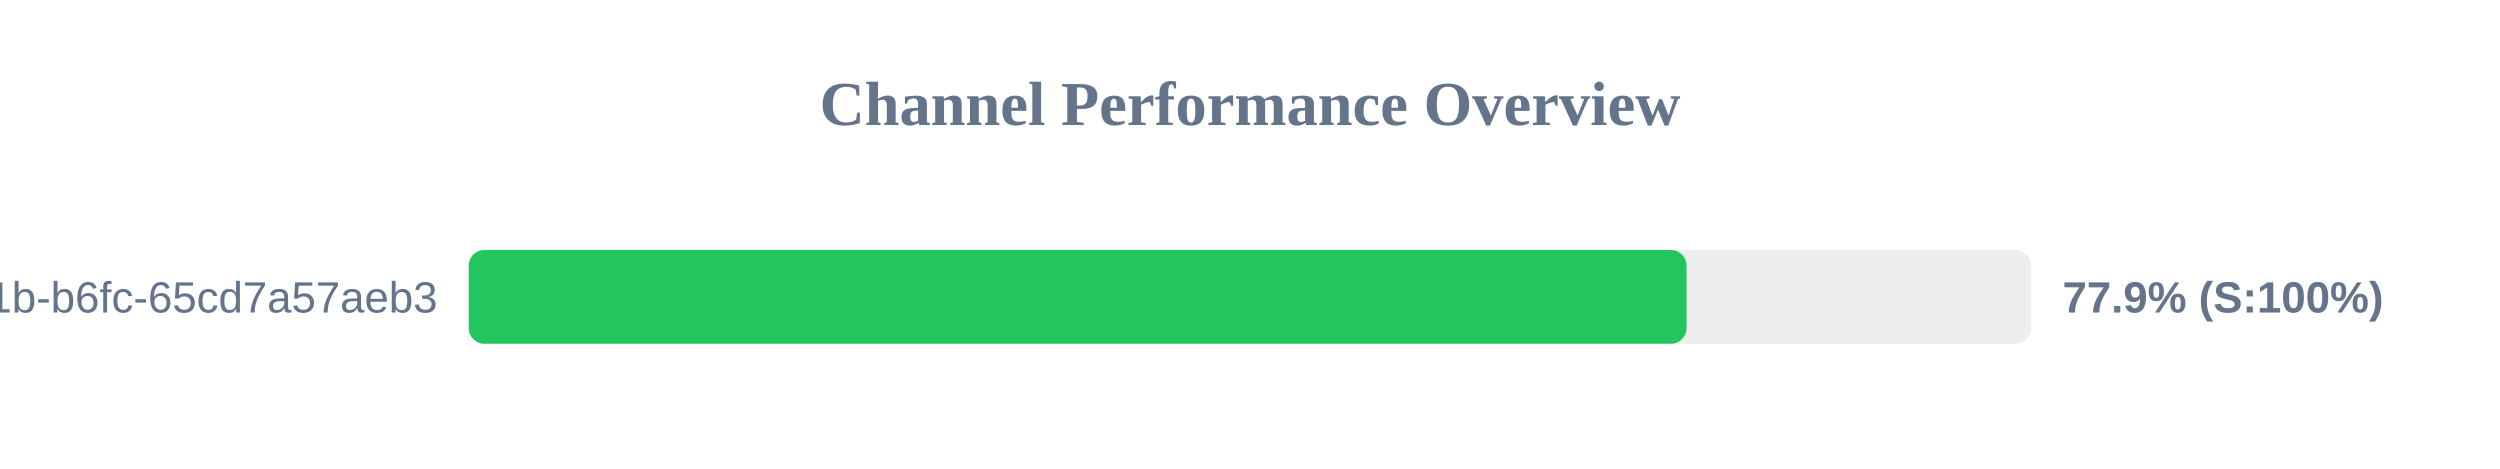
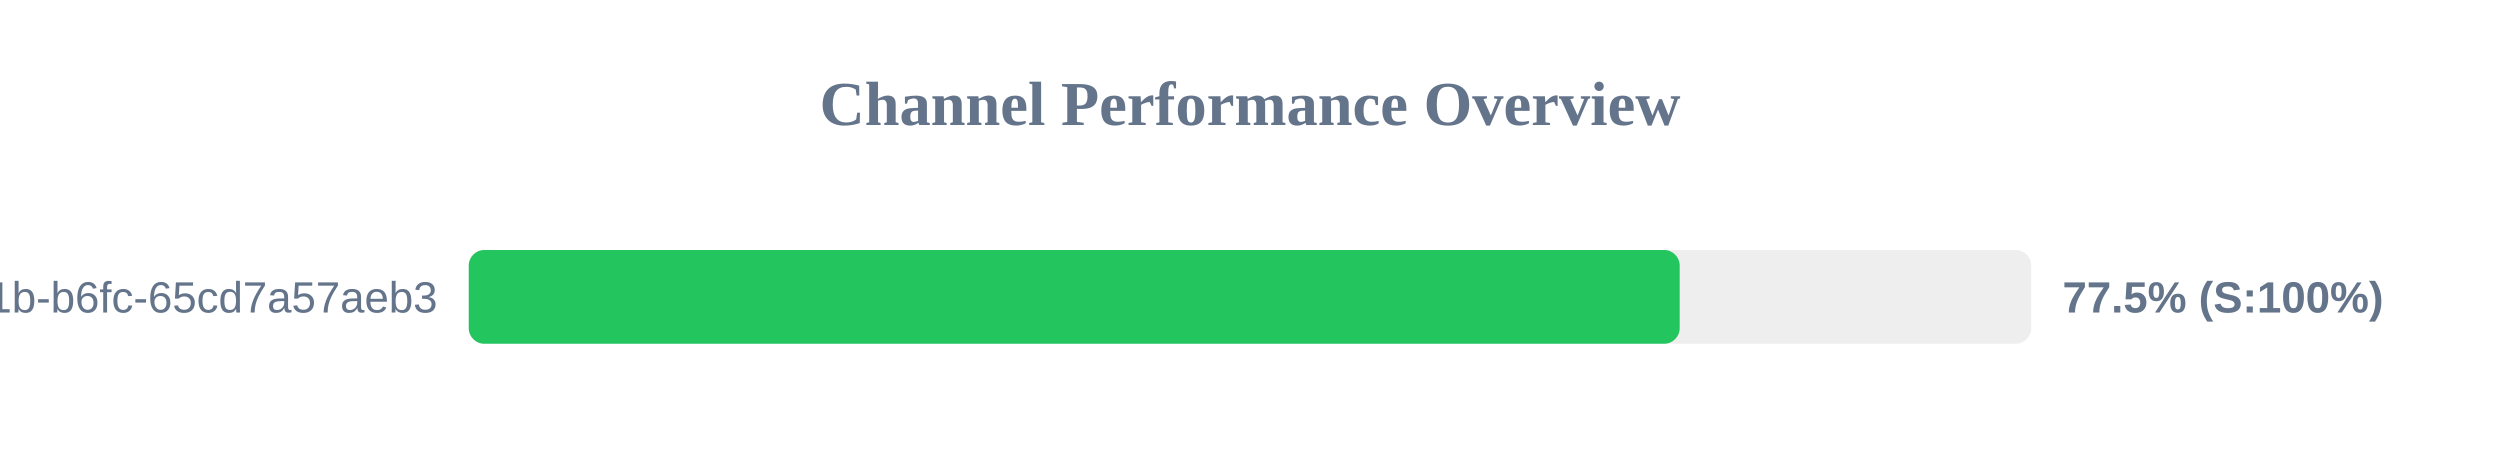
<svg xmlns="http://www.w3.org/2000/svg" width="800" height="150" version="1.1">
  <style>
        .row { font: 14px Arial; fill: #64748b; }
        .score { font: bold 14px Arial; fill: #64748b; }
    </style>
  <text x="400" y="40" text-anchor="middle" font-size="20px" font-weight="bold" fill="#64748b">Channel Performance Overview</text>
  <rect x="150" y="80" width="500" height="30" fill="#eee" rx="5" />
-   <rect x="150" y="80" width="389.7" height="30" fill="#22c55e" rx="5" />
+   <rect x="150" y="80" width="387.5" height="30" fill="#22c55e" rx="5" />
  <text x="140" y="100" text-anchor="end" class="row">?uuid=9c859345-959f-491b-b6fc-65cd7a57aeb3</text>
-   <text x="660" y="100" text-anchor="start" class="score">77.9% (S:100%)</text>
+   <text x="660" y="100" text-anchor="start" class="score">77.5% (S:100%)</text>
</svg>
